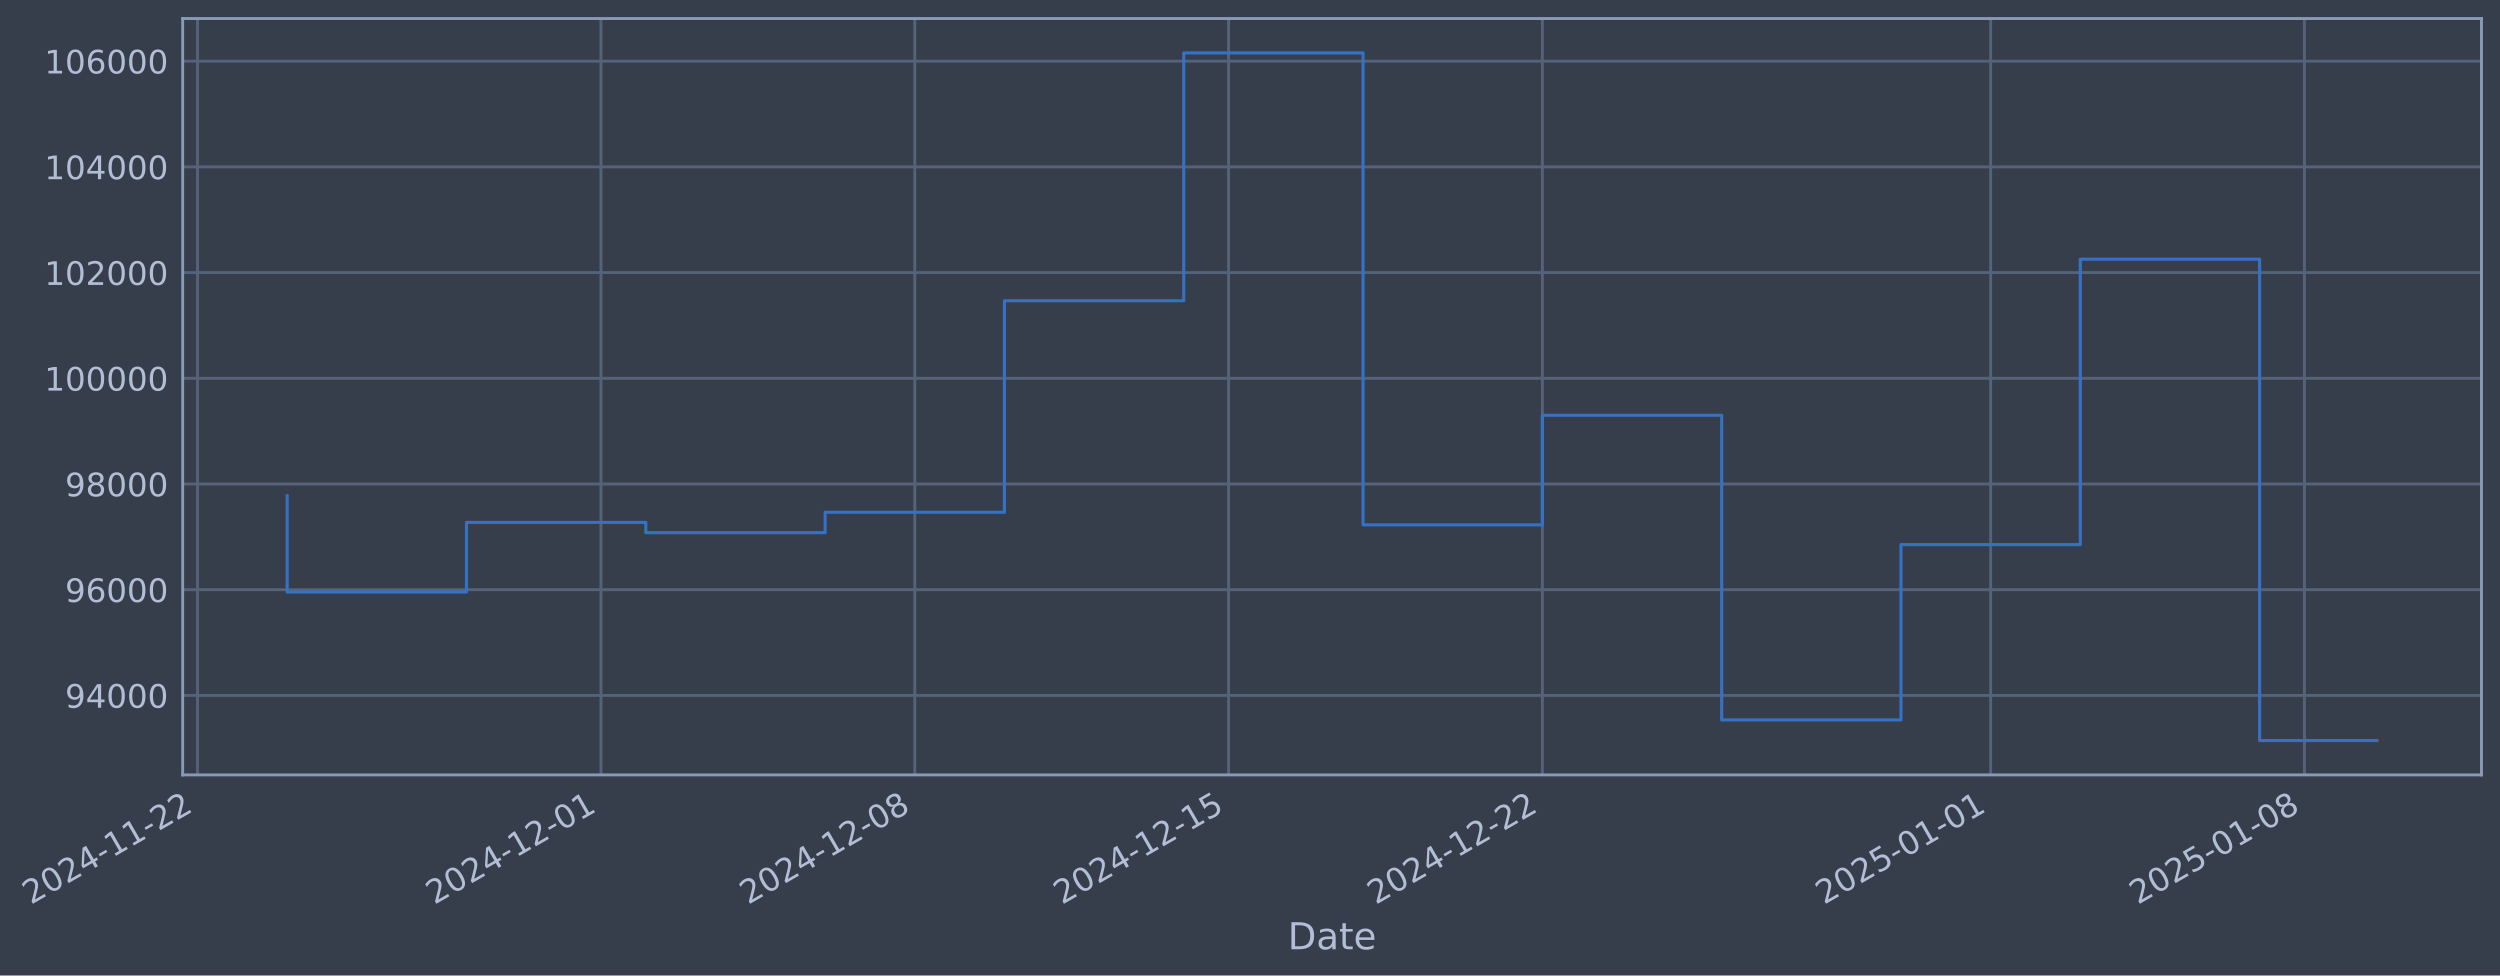
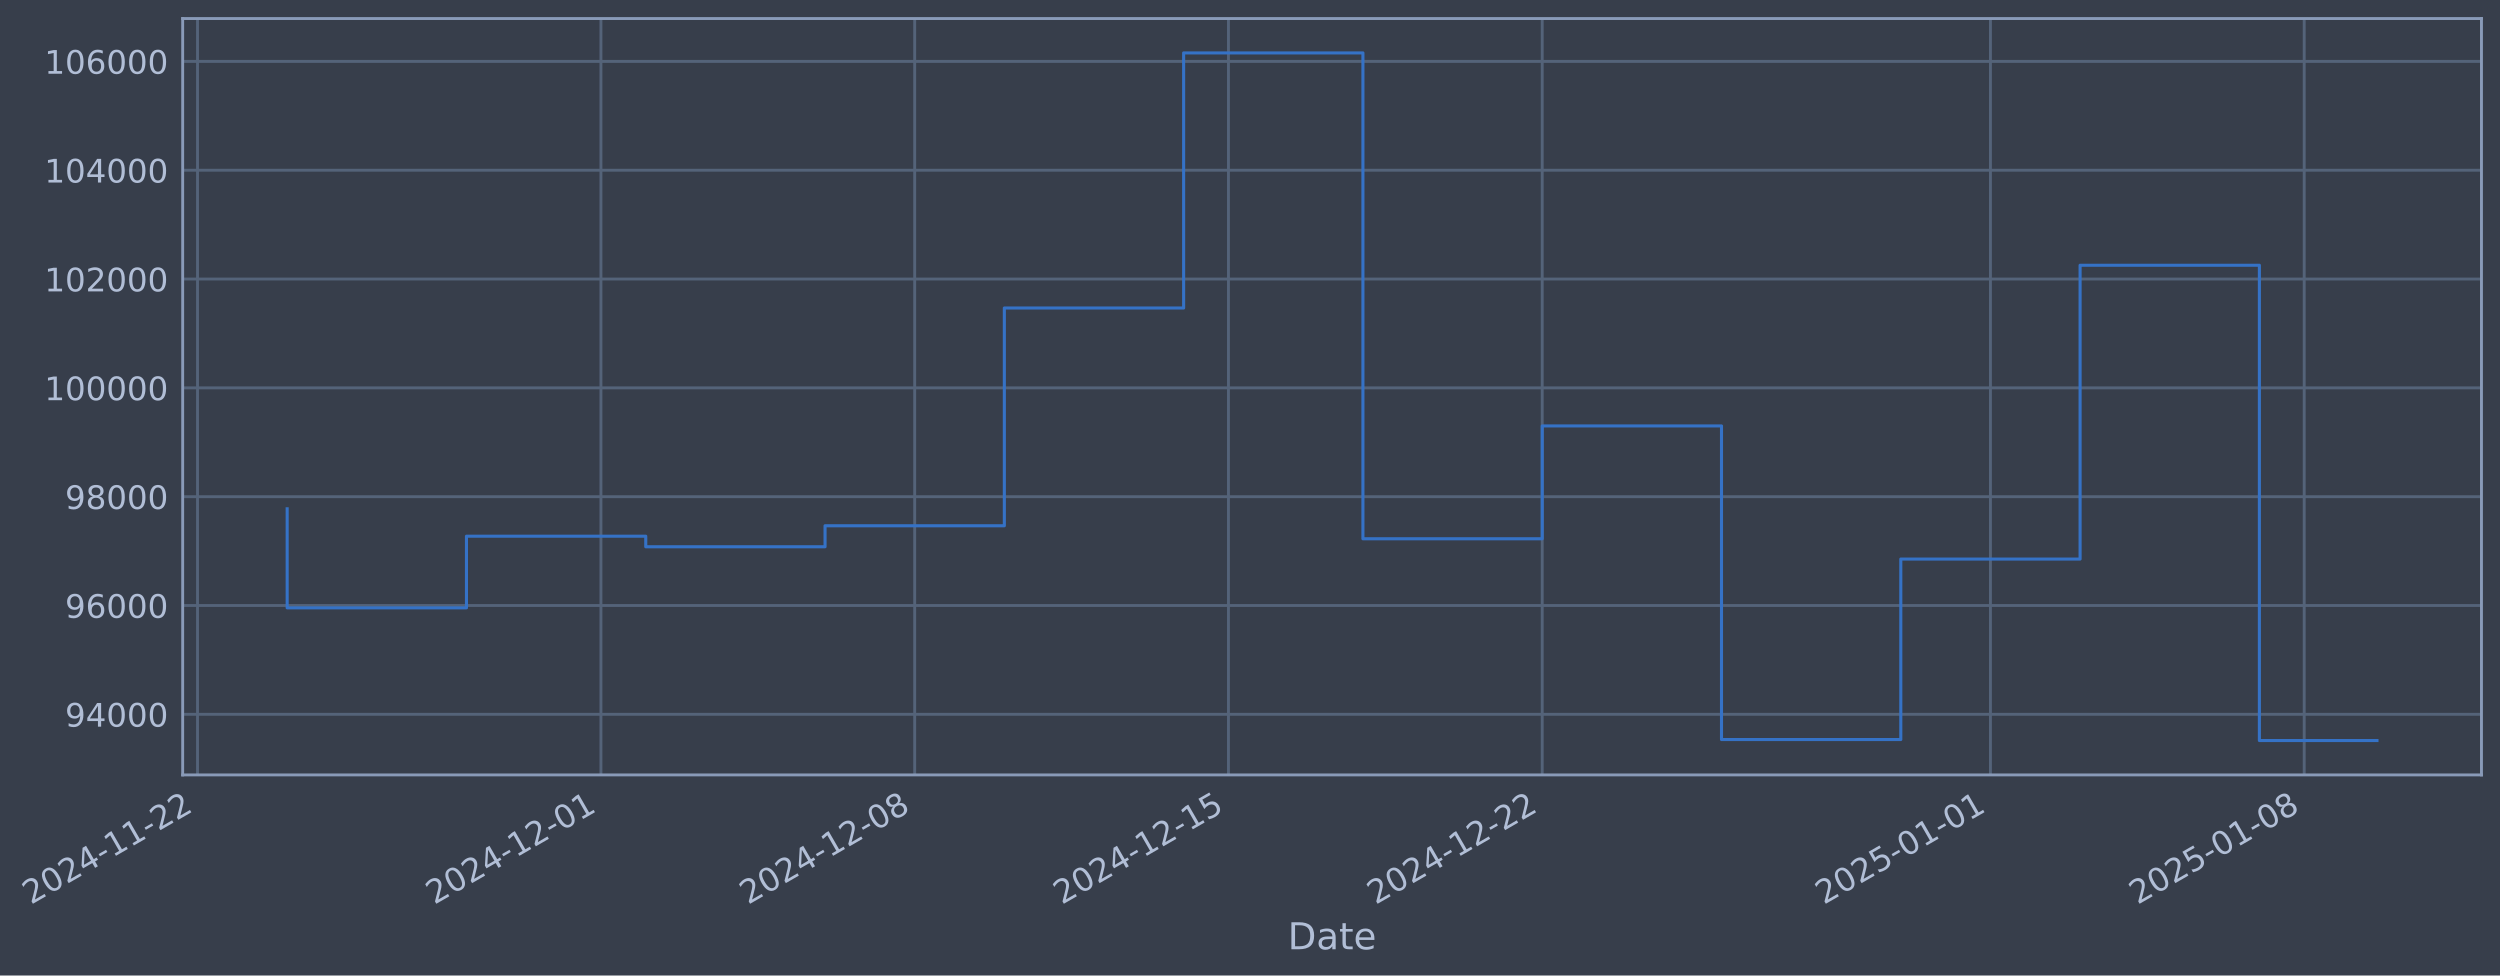
- <svg xmlns="http://www.w3.org/2000/svg" xmlns:xlink="http://www.w3.org/1999/xlink" width="970.951pt" height="378.87pt" viewBox="0 0 970.951 378.87" version="1.1">
+ <svg xmlns="http://www.w3.org/2000/svg" xmlns:xlink="http://www.w3.org/1999/xlink" width="970.947pt" height="378.87pt" viewBox="0 0 970.947 378.87" version="1.1">
  <defs>
    <style type="text/css">*{stroke-linejoin: round; stroke-linecap: butt}</style>
  </defs>
  <g id="figure_1">
    <g id="patch_1">
-       <path d="M 0 378.87  L 970.951 378.87  L 970.951 0  L 0 0  z " style="fill: #373e4b" />
+       <path d="M 0 378.87  L 970.947 378.87  L 970.947 0  L 0 0  z " style="fill: #373e4b" />
    </g>
    <g id="axes_1">
      <g id="patch_2">
-         <path d="M 70.951 300.96  L 963.751 300.96  L 963.751 7.2  L 70.951 7.2  z " style="fill: #373e4b" />
+         <path d="M 70.947 300.96  L 963.747 300.96  L 963.747 7.2  L 70.947 7.2  z " style="fill: #373e4b" />
      </g>
      <g id="matplotlib.axis_1">
        <g id="xtick_1">
          <g id="line2d_1">
-             <path d="M 76.713 300.96  L 76.713 7.2  " clip-path="url(#pe3f61b4dc8)" style="fill: none; stroke: #546379; stroke-width: 1.12; stroke-linecap: square" />
+             <path d="M 76.713 300.96  L 76.713 7.2  " clip-path="url(#p46212e2607)" style="fill: none; stroke: #546379; stroke-width: 1.12; stroke-linecap: square" />
          </g>
          <g id="line2d_2" />
          <g id="text_1">
            <g style="fill: #b1bed6" transform="translate(11.98702 351.4642) rotate(-30) scale(0.126 -0.126)">
              <defs>
                <path id="DejaVuSans-32" d="M 1228 531  L 3431 531  L 3431 0  L 469 0  L 469 531  Q 828 903 1448 1529  Q 2069 2156 2228 2338  Q 2531 2678 2651 2914  Q 2772 3150 2772 3378  Q 2772 3750 2511 3984  Q 2250 4219 1831 4219  Q 1534 4219 1204 4116  Q 875 4013 500 3803  L 500 4441  Q 881 4594 1212 4672  Q 1544 4750 1819 4750  Q 2544 4750 2975 4387  Q 3406 4025 3406 3419  Q 3406 3131 3298 2873  Q 3191 2616 2906 2266  Q 2828 2175 2409 1742  Q 1991 1309 1228 531  z " transform="scale(0.015625)" />
                <path id="DejaVuSans-30" d="M 2034 4250  Q 1547 4250 1301 3770  Q 1056 3291 1056 2328  Q 1056 1369 1301 889  Q 1547 409 2034 409  Q 2525 409 2770 889  Q 3016 1369 3016 2328  Q 3016 3291 2770 3770  Q 2525 4250 2034 4250  z M 2034 4750  Q 2819 4750 3233 4129  Q 3647 3509 3647 2328  Q 3647 1150 3233 529  Q 2819 -91 2034 -91  Q 1250 -91 836 529  Q 422 1150 422 2328  Q 422 3509 836 4129  Q 1250 4750 2034 4750  z " transform="scale(0.015625)" />
                <path id="DejaVuSans-34" d="M 2419 4116  L 825 1625  L 2419 1625  L 2419 4116  z M 2253 4666  L 3047 4666  L 3047 1625  L 3713 1625  L 3713 1100  L 3047 1100  L 3047 0  L 2419 0  L 2419 1100  L 313 1100  L 313 1709  L 2253 4666  z " transform="scale(0.015625)" />
                <path id="DejaVuSans-2d" d="M 313 2009  L 1997 2009  L 1997 1497  L 313 1497  L 313 2009  z " transform="scale(0.015625)" />
                <path id="DejaVuSans-31" d="M 794 531  L 1825 531  L 1825 4091  L 703 3866  L 703 4441  L 1819 4666  L 2450 4666  L 2450 531  L 3481 531  L 3481 0  L 794 0  L 794 531  z " transform="scale(0.015625)" />
              </defs>
              <use xlink:href="#DejaVuSans-32" />
              <use xlink:href="#DejaVuSans-30" transform="translate(63.62305 0)" />
              <use xlink:href="#DejaVuSans-32" transform="translate(127.2461 0)" />
              <use xlink:href="#DejaVuSans-34" transform="translate(190.8691 0)" />
              <use xlink:href="#DejaVuSans-2d" transform="translate(254.4922 0)" />
              <use xlink:href="#DejaVuSans-31" transform="translate(290.5762 0)" />
              <use xlink:href="#DejaVuSans-31" transform="translate(354.1992 0)" />
              <use xlink:href="#DejaVuSans-2d" transform="translate(417.8223 0)" />
              <use xlink:href="#DejaVuSans-32" transform="translate(453.9062 0)" />
              <use xlink:href="#DejaVuSans-32" transform="translate(517.5293 0)" />
            </g>
          </g>
        </g>
        <g id="xtick_2">
          <g id="line2d_3">
-             <path d="M 233.406 300.96  L 233.406 7.2  " clip-path="url(#pe3f61b4dc8)" style="fill: none; stroke: #546379; stroke-width: 1.12; stroke-linecap: square" />
+             <path d="M 233.388 300.96  L 233.388 7.2  " clip-path="url(#p46212e2607)" style="fill: none; stroke: #546379; stroke-width: 1.12; stroke-linecap: square" />
          </g>
          <g id="line2d_4" />
          <g id="text_2">
-             <g style="fill: #b1bed6" transform="translate(168.6803 351.4642) rotate(-30) scale(0.126 -0.126)">
+             <g style="fill: #b1bed6" transform="translate(168.662 351.4642) rotate(-30) scale(0.126 -0.126)">
              <use xlink:href="#DejaVuSans-32" />
              <use xlink:href="#DejaVuSans-30" transform="translate(63.62305 0)" />
              <use xlink:href="#DejaVuSans-32" transform="translate(127.2461 0)" />
              <use xlink:href="#DejaVuSans-34" transform="translate(190.8691 0)" />
              <use xlink:href="#DejaVuSans-2d" transform="translate(254.4922 0)" />
              <use xlink:href="#DejaVuSans-31" transform="translate(290.5762 0)" />
              <use xlink:href="#DejaVuSans-32" transform="translate(354.1992 0)" />
              <use xlink:href="#DejaVuSans-2d" transform="translate(417.8223 0)" />
              <use xlink:href="#DejaVuSans-30" transform="translate(453.9062 0)" />
              <use xlink:href="#DejaVuSans-31" transform="translate(517.5293 0)" />
            </g>
          </g>
        </g>
        <g id="xtick_3">
          <g id="line2d_5">
-             <path d="M 355.278 300.96  L 355.278 7.2  " clip-path="url(#pe3f61b4dc8)" style="fill: none; stroke: #546379; stroke-width: 1.12; stroke-linecap: square" />
+             <path d="M 355.246 300.96  L 355.246 7.2  " clip-path="url(#p46212e2607)" style="fill: none; stroke: #546379; stroke-width: 1.12; stroke-linecap: square" />
          </g>
          <g id="line2d_6" />
          <g id="text_3">
-             <g style="fill: #b1bed6" transform="translate(290.5529 351.4642) rotate(-30) scale(0.126 -0.126)">
+             <g style="fill: #b1bed6" transform="translate(290.5204 351.4642) rotate(-30) scale(0.126 -0.126)">
              <defs>
                <path id="DejaVuSans-38" d="M 2034 2216  Q 1584 2216 1326 1975  Q 1069 1734 1069 1313  Q 1069 891 1326 650  Q 1584 409 2034 409  Q 2484 409 2743 651  Q 3003 894 3003 1313  Q 3003 1734 2745 1975  Q 2488 2216 2034 2216  z M 1403 2484  Q 997 2584 770 2862  Q 544 3141 544 3541  Q 544 4100 942 4425  Q 1341 4750 2034 4750  Q 2731 4750 3128 4425  Q 3525 4100 3525 3541  Q 3525 3141 3298 2862  Q 3072 2584 2669 2484  Q 3125 2378 3379 2068  Q 3634 1759 3634 1313  Q 3634 634 3220 271  Q 2806 -91 2034 -91  Q 1263 -91 848 271  Q 434 634 434 1313  Q 434 1759 690 2068  Q 947 2378 1403 2484  z M 1172 3481  Q 1172 3119 1398 2916  Q 1625 2713 2034 2713  Q 2441 2713 2670 2916  Q 2900 3119 2900 3481  Q 2900 3844 2670 4047  Q 2441 4250 2034 4250  Q 1625 4250 1398 4047  Q 1172 3844 1172 3481  z " transform="scale(0.015625)" />
              </defs>
              <use xlink:href="#DejaVuSans-32" />
              <use xlink:href="#DejaVuSans-30" transform="translate(63.62305 0)" />
              <use xlink:href="#DejaVuSans-32" transform="translate(127.2461 0)" />
              <use xlink:href="#DejaVuSans-34" transform="translate(190.8691 0)" />
              <use xlink:href="#DejaVuSans-2d" transform="translate(254.4922 0)" />
              <use xlink:href="#DejaVuSans-31" transform="translate(290.5762 0)" />
              <use xlink:href="#DejaVuSans-32" transform="translate(354.1992 0)" />
              <use xlink:href="#DejaVuSans-2d" transform="translate(417.8223 0)" />
              <use xlink:href="#DejaVuSans-30" transform="translate(453.9062 0)" />
              <use xlink:href="#DejaVuSans-38" transform="translate(517.5293 0)" />
            </g>
          </g>
        </g>
        <g id="xtick_4">
          <g id="line2d_7">
-             <path d="M 477.151 300.96  L 477.151 7.2  " clip-path="url(#pe3f61b4dc8)" style="fill: none; stroke: #546379; stroke-width: 1.12; stroke-linecap: square" />
+             <path d="M 477.104 300.96  L 477.104 7.2  " clip-path="url(#p46212e2607)" style="fill: none; stroke: #546379; stroke-width: 1.12; stroke-linecap: square" />
          </g>
          <g id="line2d_8" />
          <g id="text_4">
-             <g style="fill: #b1bed6" transform="translate(412.4254 351.4642) rotate(-30) scale(0.126 -0.126)">
+             <g style="fill: #b1bed6" transform="translate(412.3787 351.4642) rotate(-30) scale(0.126 -0.126)">
              <defs>
                <path id="DejaVuSans-35" d="M 691 4666  L 3169 4666  L 3169 4134  L 1269 4134  L 1269 2991  Q 1406 3038 1543 3061  Q 1681 3084 1819 3084  Q 2600 3084 3056 2656  Q 3513 2228 3513 1497  Q 3513 744 3044 326  Q 2575 -91 1722 -91  Q 1428 -91 1123 -41  Q 819 9 494 109  L 494 744  Q 775 591 1075 516  Q 1375 441 1709 441  Q 2250 441 2565 725  Q 2881 1009 2881 1497  Q 2881 1984 2565 2268  Q 2250 2553 1709 2553  Q 1456 2553 1204 2497  Q 953 2441 691 2322  L 691 4666  z " transform="scale(0.015625)" />
              </defs>
              <use xlink:href="#DejaVuSans-32" />
              <use xlink:href="#DejaVuSans-30" transform="translate(63.62305 0)" />
              <use xlink:href="#DejaVuSans-32" transform="translate(127.2461 0)" />
              <use xlink:href="#DejaVuSans-34" transform="translate(190.8691 0)" />
              <use xlink:href="#DejaVuSans-2d" transform="translate(254.4922 0)" />
              <use xlink:href="#DejaVuSans-31" transform="translate(290.5762 0)" />
              <use xlink:href="#DejaVuSans-32" transform="translate(354.1992 0)" />
              <use xlink:href="#DejaVuSans-2d" transform="translate(417.8223 0)" />
              <use xlink:href="#DejaVuSans-31" transform="translate(453.9062 0)" />
              <use xlink:href="#DejaVuSans-35" transform="translate(517.5293 0)" />
            </g>
          </g>
        </g>
        <g id="xtick_5">
          <g id="line2d_9">
-             <path d="M 599.023 300.96  L 599.023 7.2  " clip-path="url(#pe3f61b4dc8)" style="fill: none; stroke: #546379; stroke-width: 1.12; stroke-linecap: square" />
+             <path d="M 598.963 300.96  L 598.963 7.2  " clip-path="url(#p46212e2607)" style="fill: none; stroke: #546379; stroke-width: 1.12; stroke-linecap: square" />
          </g>
          <g id="line2d_10" />
          <g id="text_5">
-             <g style="fill: #b1bed6" transform="translate(534.298 351.4642) rotate(-30) scale(0.126 -0.126)">
+             <g style="fill: #b1bed6" transform="translate(534.237 351.4642) rotate(-30) scale(0.126 -0.126)">
              <use xlink:href="#DejaVuSans-32" />
              <use xlink:href="#DejaVuSans-30" transform="translate(63.62305 0)" />
              <use xlink:href="#DejaVuSans-32" transform="translate(127.2461 0)" />
              <use xlink:href="#DejaVuSans-34" transform="translate(190.8691 0)" />
              <use xlink:href="#DejaVuSans-2d" transform="translate(254.4922 0)" />
              <use xlink:href="#DejaVuSans-31" transform="translate(290.5762 0)" />
              <use xlink:href="#DejaVuSans-32" transform="translate(354.1992 0)" />
              <use xlink:href="#DejaVuSans-2d" transform="translate(417.8223 0)" />
              <use xlink:href="#DejaVuSans-32" transform="translate(453.9062 0)" />
              <use xlink:href="#DejaVuSans-32" transform="translate(517.5293 0)" />
            </g>
          </g>
        </g>
        <g id="xtick_6">
          <g id="line2d_11">
-             <path d="M 773.127 300.96  L 773.127 7.2  " clip-path="url(#pe3f61b4dc8)" style="fill: none; stroke: #546379; stroke-width: 1.12; stroke-linecap: square" />
+             <path d="M 773.046 300.96  L 773.046 7.2  " clip-path="url(#p46212e2607)" style="fill: none; stroke: #546379; stroke-width: 1.12; stroke-linecap: square" />
          </g>
          <g id="line2d_12" />
          <g id="text_6">
-             <g style="fill: #b1bed6" transform="translate(708.4016 351.4642) rotate(-30) scale(0.126 -0.126)">
+             <g style="fill: #b1bed6" transform="translate(708.3204 351.4642) rotate(-30) scale(0.126 -0.126)">
              <use xlink:href="#DejaVuSans-32" />
              <use xlink:href="#DejaVuSans-30" transform="translate(63.62305 0)" />
              <use xlink:href="#DejaVuSans-32" transform="translate(127.2461 0)" />
              <use xlink:href="#DejaVuSans-35" transform="translate(190.8691 0)" />
              <use xlink:href="#DejaVuSans-2d" transform="translate(254.4922 0)" />
              <use xlink:href="#DejaVuSans-30" transform="translate(290.5762 0)" />
              <use xlink:href="#DejaVuSans-31" transform="translate(354.1992 0)" />
              <use xlink:href="#DejaVuSans-2d" transform="translate(417.8223 0)" />
              <use xlink:href="#DejaVuSans-30" transform="translate(453.9062 0)" />
              <use xlink:href="#DejaVuSans-31" transform="translate(517.5293 0)" />
            </g>
          </g>
        </g>
        <g id="xtick_7">
          <g id="line2d_13">
-             <path d="M 895 300.96  L 895 7.2  " clip-path="url(#pe3f61b4dc8)" style="fill: none; stroke: #546379; stroke-width: 1.12; stroke-linecap: square" />
+             <path d="M 894.904 300.96  L 894.904 7.2  " clip-path="url(#p46212e2607)" style="fill: none; stroke: #546379; stroke-width: 1.12; stroke-linecap: square" />
          </g>
          <g id="line2d_14" />
          <g id="text_7">
-             <g style="fill: #b1bed6" transform="translate(830.2742 351.4642) rotate(-30) scale(0.126 -0.126)">
+             <g style="fill: #b1bed6" transform="translate(830.1787 351.4642) rotate(-30) scale(0.126 -0.126)">
              <use xlink:href="#DejaVuSans-32" />
              <use xlink:href="#DejaVuSans-30" transform="translate(63.62305 0)" />
              <use xlink:href="#DejaVuSans-32" transform="translate(127.2461 0)" />
              <use xlink:href="#DejaVuSans-35" transform="translate(190.8691 0)" />
              <use xlink:href="#DejaVuSans-2d" transform="translate(254.4922 0)" />
              <use xlink:href="#DejaVuSans-30" transform="translate(290.5762 0)" />
              <use xlink:href="#DejaVuSans-31" transform="translate(354.1992 0)" />
              <use xlink:href="#DejaVuSans-2d" transform="translate(417.8223 0)" />
              <use xlink:href="#DejaVuSans-30" transform="translate(453.9062 0)" />
              <use xlink:href="#DejaVuSans-38" transform="translate(517.5293 0)" />
            </g>
          </g>
        </g>
        <g id="text_8">
-           <g style="fill: #b1bed6" transform="translate(500.1423 368.6753) scale(0.144 -0.144)">
+           <g style="fill: #b1bed6" transform="translate(500.1382 368.6753) scale(0.144 -0.144)">
            <defs>
              <path id="DejaVuSans-44" d="M 1259 4147  L 1259 519  L 2022 519  Q 2988 519 3436 956  Q 3884 1394 3884 2338  Q 3884 3275 3436 3711  Q 2988 4147 2022 4147  L 1259 4147  z M 628 4666  L 1925 4666  Q 3281 4666 3915 4102  Q 4550 3538 4550 2338  Q 4550 1131 3912 565  Q 3275 0 1925 0  L 628 0  L 628 4666  z " transform="scale(0.015625)" />
              <path id="DejaVuSans-61" d="M 2194 1759  Q 1497 1759 1228 1600  Q 959 1441 959 1056  Q 959 750 1161 570  Q 1363 391 1709 391  Q 2188 391 2477 730  Q 2766 1069 2766 1631  L 2766 1759  L 2194 1759  z M 3341 1997  L 3341 0  L 2766 0  L 2766 531  Q 2569 213 2275 61  Q 1981 -91 1556 -91  Q 1019 -91 701 211  Q 384 513 384 1019  Q 384 1609 779 1909  Q 1175 2209 1959 2209  L 2766 2209  L 2766 2266  Q 2766 2663 2505 2880  Q 2244 3097 1772 3097  Q 1472 3097 1187 3025  Q 903 2953 641 2809  L 641 3341  Q 956 3463 1253 3523  Q 1550 3584 1831 3584  Q 2591 3584 2966 3190  Q 3341 2797 3341 1997  z " transform="scale(0.015625)" />
              <path id="DejaVuSans-74" d="M 1172 4494  L 1172 3500  L 2356 3500  L 2356 3053  L 1172 3053  L 1172 1153  Q 1172 725 1289 603  Q 1406 481 1766 481  L 2356 481  L 2356 0  L 1766 0  Q 1100 0 847 248  Q 594 497 594 1153  L 594 3053  L 172 3053  L 172 3500  L 594 3500  L 594 4494  L 1172 4494  z " transform="scale(0.015625)" />
              <path id="DejaVuSans-65" d="M 3597 1894  L 3597 1613  L 953 1613  Q 991 1019 1311 708  Q 1631 397 2203 397  Q 2534 397 2845 478  Q 3156 559 3463 722  L 3463 178  Q 3153 47 2828 -22  Q 2503 -91 2169 -91  Q 1331 -91 842 396  Q 353 884 353 1716  Q 353 2575 817 3079  Q 1281 3584 2069 3584  Q 2775 3584 3186 3129  Q 3597 2675 3597 1894  z M 3022 2063  Q 3016 2534 2758 2815  Q 2500 3097 2075 3097  Q 1594 3097 1305 2825  Q 1016 2553 972 2059  L 3022 2063  z " transform="scale(0.015625)" />
            </defs>
            <use xlink:href="#DejaVuSans-44" />
            <use xlink:href="#DejaVuSans-61" transform="translate(77.00195 0)" />
            <use xlink:href="#DejaVuSans-74" transform="translate(138.2812 0)" />
            <use xlink:href="#DejaVuSans-65" transform="translate(177.4902 0)" />
          </g>
        </g>
      </g>
      <g id="matplotlib.axis_2">
        <g id="ytick_1">
          <g id="line2d_15">
-             <path d="M 70.951 270.09  L 963.751 270.09  " clip-path="url(#pe3f61b4dc8)" style="fill: none; stroke: #546379; stroke-width: 1.12; stroke-linecap: square" />
+             <path d="M 70.947 277.427  L 963.747 277.427  " clip-path="url(#p46212e2607)" style="fill: none; stroke: #546379; stroke-width: 1.12; stroke-linecap: square" />
          </g>
          <g id="line2d_16" />
          <g id="text_9">
-             <g style="fill: #b1bed6" transform="translate(25.26769 274.8775) scale(0.126 -0.126)">
+             <g style="fill: #b1bed6" transform="translate(25.26362 282.2145) scale(0.126 -0.126)">
              <defs>
                <path id="DejaVuSans-39" d="M 703 97  L 703 672  Q 941 559 1184 500  Q 1428 441 1663 441  Q 2288 441 2617 861  Q 2947 1281 2994 2138  Q 2813 1869 2534 1725  Q 2256 1581 1919 1581  Q 1219 1581 811 2004  Q 403 2428 403 3163  Q 403 3881 828 4315  Q 1253 4750 1959 4750  Q 2769 4750 3195 4129  Q 3622 3509 3622 2328  Q 3622 1225 3098 567  Q 2575 -91 1691 -91  Q 1453 -91 1209 -44  Q 966 3 703 97  z M 1959 2075  Q 2384 2075 2632 2365  Q 2881 2656 2881 3163  Q 2881 3666 2632 3958  Q 2384 4250 1959 4250  Q 1534 4250 1286 3958  Q 1038 3666 1038 3163  Q 1038 2656 1286 2365  Q 1534 2075 1959 2075  z " transform="scale(0.015625)" />
              </defs>
              <use xlink:href="#DejaVuSans-39" />
              <use xlink:href="#DejaVuSans-34" transform="translate(63.62305 0)" />
              <use xlink:href="#DejaVuSans-30" transform="translate(127.2461 0)" />
              <use xlink:href="#DejaVuSans-30" transform="translate(190.8691 0)" />
              <use xlink:href="#DejaVuSans-30" transform="translate(254.4922 0)" />
            </g>
          </g>
        </g>
        <g id="ytick_2">
          <g id="line2d_17">
-             <path d="M 70.951 229.035  L 963.751 229.035  " clip-path="url(#pe3f61b4dc8)" style="fill: none; stroke: #546379; stroke-width: 1.12; stroke-linecap: square" />
+             <path d="M 70.947 235.164  L 963.747 235.164  " clip-path="url(#p46212e2607)" style="fill: none; stroke: #546379; stroke-width: 1.12; stroke-linecap: square" />
          </g>
          <g id="line2d_18" />
          <g id="text_10">
-             <g style="fill: #b1bed6" transform="translate(25.26769 233.8216) scale(0.126 -0.126)">
+             <g style="fill: #b1bed6" transform="translate(25.26362 239.9515) scale(0.126 -0.126)">
              <defs>
                <path id="DejaVuSans-36" d="M 2113 2584  Q 1688 2584 1439 2293  Q 1191 2003 1191 1497  Q 1191 994 1439 701  Q 1688 409 2113 409  Q 2538 409 2786 701  Q 3034 994 3034 1497  Q 3034 2003 2786 2293  Q 2538 2584 2113 2584  z M 3366 4563  L 3366 3988  Q 3128 4100 2886 4159  Q 2644 4219 2406 4219  Q 1781 4219 1451 3797  Q 1122 3375 1075 2522  Q 1259 2794 1537 2939  Q 1816 3084 2150 3084  Q 2853 3084 3261 2657  Q 3669 2231 3669 1497  Q 3669 778 3244 343  Q 2819 -91 2113 -91  Q 1303 -91 875 529  Q 447 1150 447 2328  Q 447 3434 972 4092  Q 1497 4750 2381 4750  Q 2619 4750 2861 4703  Q 3103 4656 3366 4563  z " transform="scale(0.015625)" />
              </defs>
              <use xlink:href="#DejaVuSans-39" />
              <use xlink:href="#DejaVuSans-36" transform="translate(63.62305 0)" />
              <use xlink:href="#DejaVuSans-30" transform="translate(127.2461 0)" />
              <use xlink:href="#DejaVuSans-30" transform="translate(190.8691 0)" />
              <use xlink:href="#DejaVuSans-30" transform="translate(254.4922 0)" />
            </g>
          </g>
        </g>
        <g id="ytick_3">
          <g id="line2d_19">
-             <path d="M 70.951 187.979  L 963.751 187.979  " clip-path="url(#pe3f61b4dc8)" style="fill: none; stroke: #546379; stroke-width: 1.12; stroke-linecap: square" />
+             <path d="M 70.947 192.901  L 963.747 192.901  " clip-path="url(#p46212e2607)" style="fill: none; stroke: #546379; stroke-width: 1.12; stroke-linecap: square" />
          </g>
          <g id="line2d_20" />
          <g id="text_11">
-             <g style="fill: #b1bed6" transform="translate(25.26769 192.7658) scale(0.126 -0.126)">
+             <g style="fill: #b1bed6" transform="translate(25.26362 197.6885) scale(0.126 -0.126)">
              <use xlink:href="#DejaVuSans-39" />
              <use xlink:href="#DejaVuSans-38" transform="translate(63.62305 0)" />
              <use xlink:href="#DejaVuSans-30" transform="translate(127.2461 0)" />
              <use xlink:href="#DejaVuSans-30" transform="translate(190.8691 0)" />
              <use xlink:href="#DejaVuSans-30" transform="translate(254.4922 0)" />
            </g>
          </g>
        </g>
        <g id="ytick_4">
          <g id="line2d_21">
-             <path d="M 70.951 146.923  L 963.751 146.923  " clip-path="url(#pe3f61b4dc8)" style="fill: none; stroke: #546379; stroke-width: 1.12; stroke-linecap: square" />
+             <path d="M 70.947 150.638  L 963.747 150.638  " clip-path="url(#p46212e2607)" style="fill: none; stroke: #546379; stroke-width: 1.12; stroke-linecap: square" />
          </g>
          <g id="line2d_22" />
          <g id="text_12">
-             <g style="fill: #b1bed6" transform="translate(17.25094 151.7099) scale(0.126 -0.126)">
+             <g style="fill: #b1bed6" transform="translate(17.24687 155.4255) scale(0.126 -0.126)">
              <use xlink:href="#DejaVuSans-31" />
              <use xlink:href="#DejaVuSans-30" transform="translate(63.62305 0)" />
              <use xlink:href="#DejaVuSans-30" transform="translate(127.2461 0)" />
              <use xlink:href="#DejaVuSans-30" transform="translate(190.8691 0)" />
              <use xlink:href="#DejaVuSans-30" transform="translate(254.4922 0)" />
              <use xlink:href="#DejaVuSans-30" transform="translate(318.1152 0)" />
            </g>
          </g>
        </g>
        <g id="ytick_5">
          <g id="line2d_23">
-             <path d="M 70.951 105.867  L 963.751 105.867  " clip-path="url(#pe3f61b4dc8)" style="fill: none; stroke: #546379; stroke-width: 1.12; stroke-linecap: square" />
+             <path d="M 70.947 108.375  L 963.747 108.375  " clip-path="url(#p46212e2607)" style="fill: none; stroke: #546379; stroke-width: 1.12; stroke-linecap: square" />
          </g>
          <g id="line2d_24" />
          <g id="text_13">
-             <g style="fill: #b1bed6" transform="translate(17.25094 110.654) scale(0.126 -0.126)">
+             <g style="fill: #b1bed6" transform="translate(17.24687 113.1625) scale(0.126 -0.126)">
              <use xlink:href="#DejaVuSans-31" />
              <use xlink:href="#DejaVuSans-30" transform="translate(63.62305 0)" />
              <use xlink:href="#DejaVuSans-32" transform="translate(127.2461 0)" />
              <use xlink:href="#DejaVuSans-30" transform="translate(190.8691 0)" />
              <use xlink:href="#DejaVuSans-30" transform="translate(254.4922 0)" />
              <use xlink:href="#DejaVuSans-30" transform="translate(318.1152 0)" />
            </g>
          </g>
        </g>
        <g id="ytick_6">
          <g id="line2d_25">
-             <path d="M 70.951 64.811  L 963.751 64.811  " clip-path="url(#pe3f61b4dc8)" style="fill: none; stroke: #546379; stroke-width: 1.12; stroke-linecap: square" />
+             <path d="M 70.947 66.112  L 963.747 66.112  " clip-path="url(#p46212e2607)" style="fill: none; stroke: #546379; stroke-width: 1.12; stroke-linecap: square" />
          </g>
          <g id="line2d_26" />
          <g id="text_14">
-             <g style="fill: #b1bed6" transform="translate(17.25094 69.59817) scale(0.126 -0.126)">
+             <g style="fill: #b1bed6" transform="translate(17.24687 70.89947) scale(0.126 -0.126)">
              <use xlink:href="#DejaVuSans-31" />
              <use xlink:href="#DejaVuSans-30" transform="translate(63.62305 0)" />
              <use xlink:href="#DejaVuSans-34" transform="translate(127.2461 0)" />
              <use xlink:href="#DejaVuSans-30" transform="translate(190.8691 0)" />
              <use xlink:href="#DejaVuSans-30" transform="translate(254.4922 0)" />
              <use xlink:href="#DejaVuSans-30" transform="translate(318.1152 0)" />
            </g>
          </g>
        </g>
        <g id="ytick_7">
          <g id="line2d_27">
-             <path d="M 70.951 23.755  L 963.751 23.755  " clip-path="url(#pe3f61b4dc8)" style="fill: none; stroke: #546379; stroke-width: 1.12; stroke-linecap: square" />
+             <path d="M 70.947 23.849  L 963.747 23.849  " clip-path="url(#p46212e2607)" style="fill: none; stroke: #546379; stroke-width: 1.12; stroke-linecap: square" />
          </g>
          <g id="line2d_28" />
          <g id="text_15">
-             <g style="fill: #b1bed6" transform="translate(17.25094 28.5423) scale(0.126 -0.126)">
+             <g style="fill: #b1bed6" transform="translate(17.24687 28.63647) scale(0.126 -0.126)">
              <use xlink:href="#DejaVuSans-31" />
              <use xlink:href="#DejaVuSans-30" transform="translate(63.62305 0)" />
              <use xlink:href="#DejaVuSans-36" transform="translate(127.2461 0)" />
              <use xlink:href="#DejaVuSans-30" transform="translate(190.8691 0)" />
              <use xlink:href="#DejaVuSans-30" transform="translate(254.4922 0)" />
              <use xlink:href="#DejaVuSans-30" transform="translate(318.1152 0)" />
            </g>
          </g>
        </g>
      </g>
      <g id="line2d_29">
-         <path d="M 111.533 192.558  L 111.533 229.918  L 181.175 229.918  L 181.175 202.89  L 250.816 202.89  L 250.816 206.874  L 320.458 206.874  L 320.458 198.95  L 390.099 198.95  L 390.099 116.798  L 459.741 116.798  L 459.741 20.553  L 529.382 20.553  L 529.382 203.856  L 599.023 203.856  L 599.023 161.29  L 668.665 161.29  L 668.665 279.607  L 738.306 279.607  L 738.306 211.511  L 807.948 211.511  L 807.948 100.667  L 877.589 100.667  L 877.589 287.607  L 923.17 287.607  " clip-path="url(#pe3f61b4dc8)" style="fill: none; stroke: #3572c6; stroke-width: 1.2; stroke-linecap: square" />
+         <path d="M 111.529 197.615  L 111.529 236.073  L 181.163 236.073  L 181.163 208.251  L 250.796 208.251  L 250.796 212.352  L 320.429 212.352  L 320.429 204.195  L 390.063 204.195  L 390.063 119.627  L 459.696 119.627  L 459.696 20.553  L 529.329 20.553  L 529.329 209.246  L 598.963 209.246  L 598.963 165.428  L 668.596 165.428  L 668.596 287.224  L 738.229 287.224  L 738.229 217.126  L 807.863 217.126  L 807.863 103.023  L 877.496 103.023  L 877.496 287.607  L 923.166 287.607  " clip-path="url(#p46212e2607)" style="fill: none; stroke: #3572c6; stroke-width: 1.2; stroke-linecap: square" />
      </g>
      <g id="patch_3">
-         <path d="M 70.951 300.96  L 70.951 7.2  " style="fill: none; stroke: #899ab8; stroke-width: 1.12; stroke-linejoin: miter; stroke-linecap: square" />
+         <path d="M 70.947 300.96  L 70.947 7.2  " style="fill: none; stroke: #899ab8; stroke-width: 1.12; stroke-linejoin: miter; stroke-linecap: square" />
      </g>
      <g id="patch_4">
-         <path d="M 963.751 300.96  L 963.751 7.2  " style="fill: none; stroke: #899ab8; stroke-width: 1.12; stroke-linejoin: miter; stroke-linecap: square" />
+         <path d="M 963.747 300.96  L 963.747 7.2  " style="fill: none; stroke: #899ab8; stroke-width: 1.12; stroke-linejoin: miter; stroke-linecap: square" />
      </g>
      <g id="patch_5">
-         <path d="M 70.951 300.96  L 963.751 300.96  " style="fill: none; stroke: #899ab8; stroke-width: 1.12; stroke-linejoin: miter; stroke-linecap: square" />
+         <path d="M 70.947 300.96  L 963.747 300.96  " style="fill: none; stroke: #899ab8; stroke-width: 1.12; stroke-linejoin: miter; stroke-linecap: square" />
      </g>
      <g id="patch_6">
-         <path d="M 70.951 7.2  L 963.751 7.2  " style="fill: none; stroke: #899ab8; stroke-width: 1.12; stroke-linejoin: miter; stroke-linecap: square" />
+         <path d="M 70.947 7.2  L 963.747 7.2  " style="fill: none; stroke: #899ab8; stroke-width: 1.12; stroke-linejoin: miter; stroke-linecap: square" />
      </g>
    </g>
  </g>
  <defs>
-     <clipPath id="pe3f61b4dc8">
-       <rect x="70.951" y="7.2" width="892.8" height="293.76" />
+     <clipPath id="p46212e2607">
+       <rect x="70.947" y="7.2" width="892.8" height="293.76" />
    </clipPath>
  </defs>
</svg>
